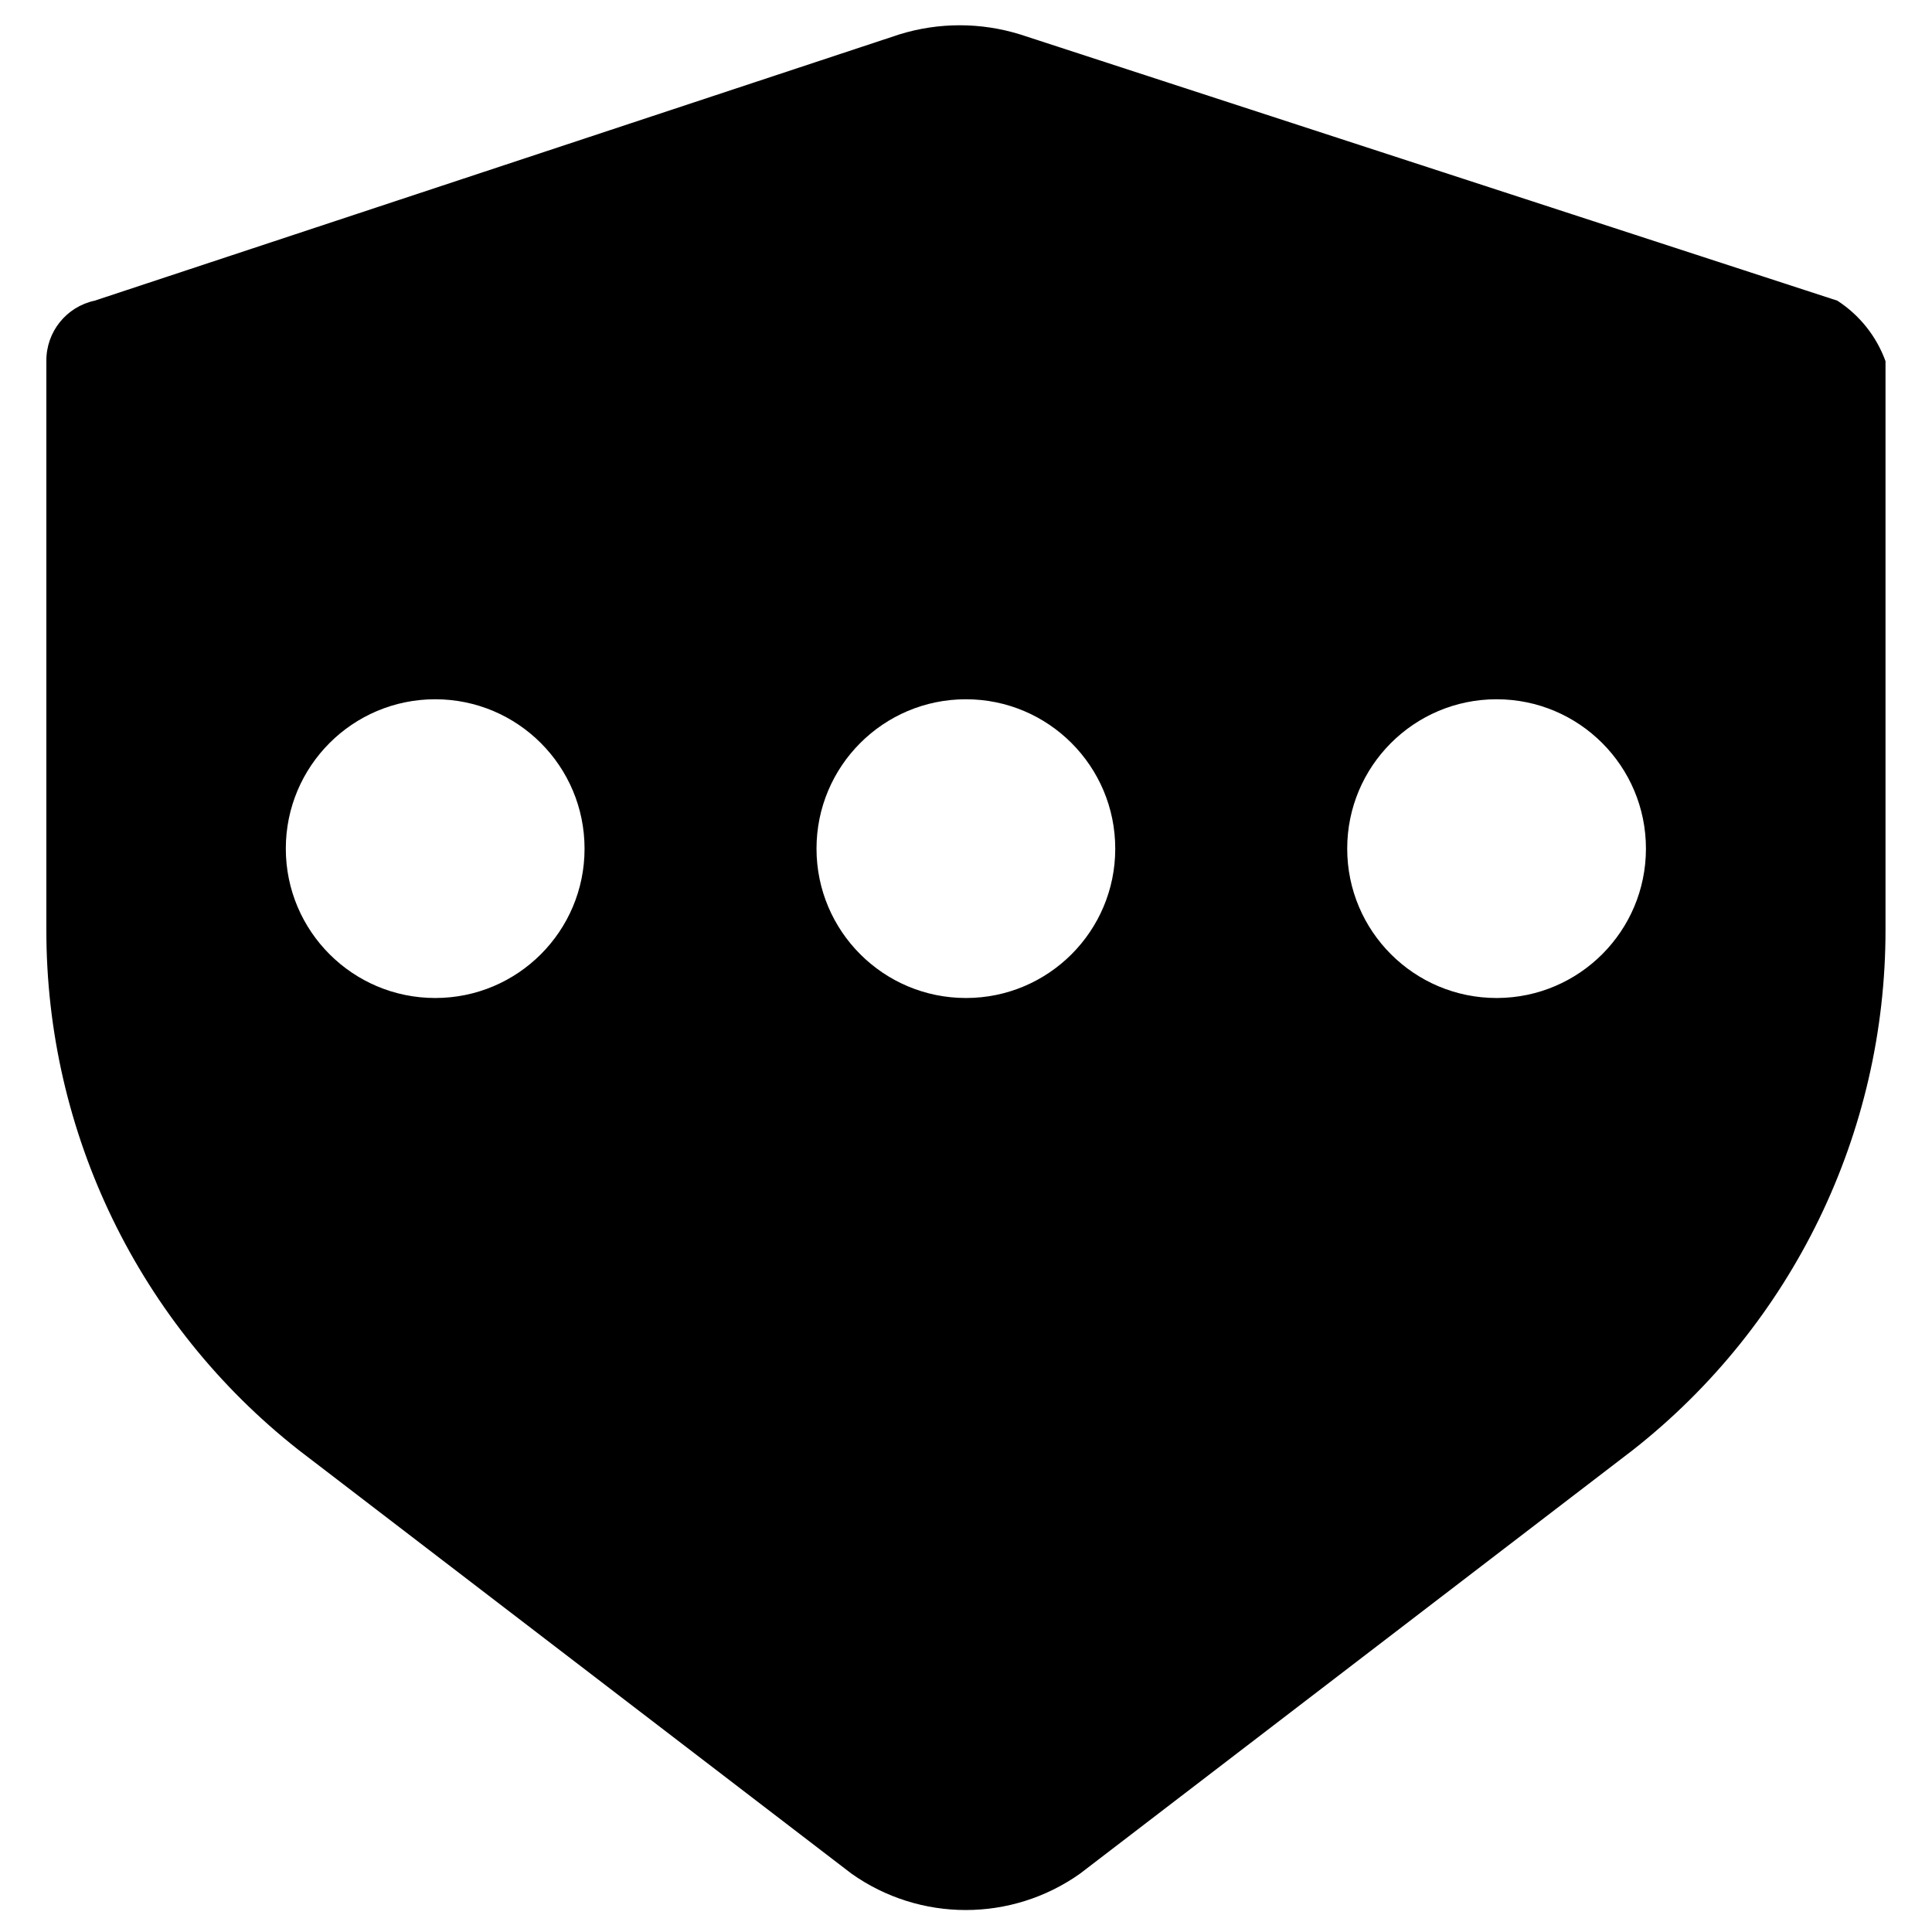
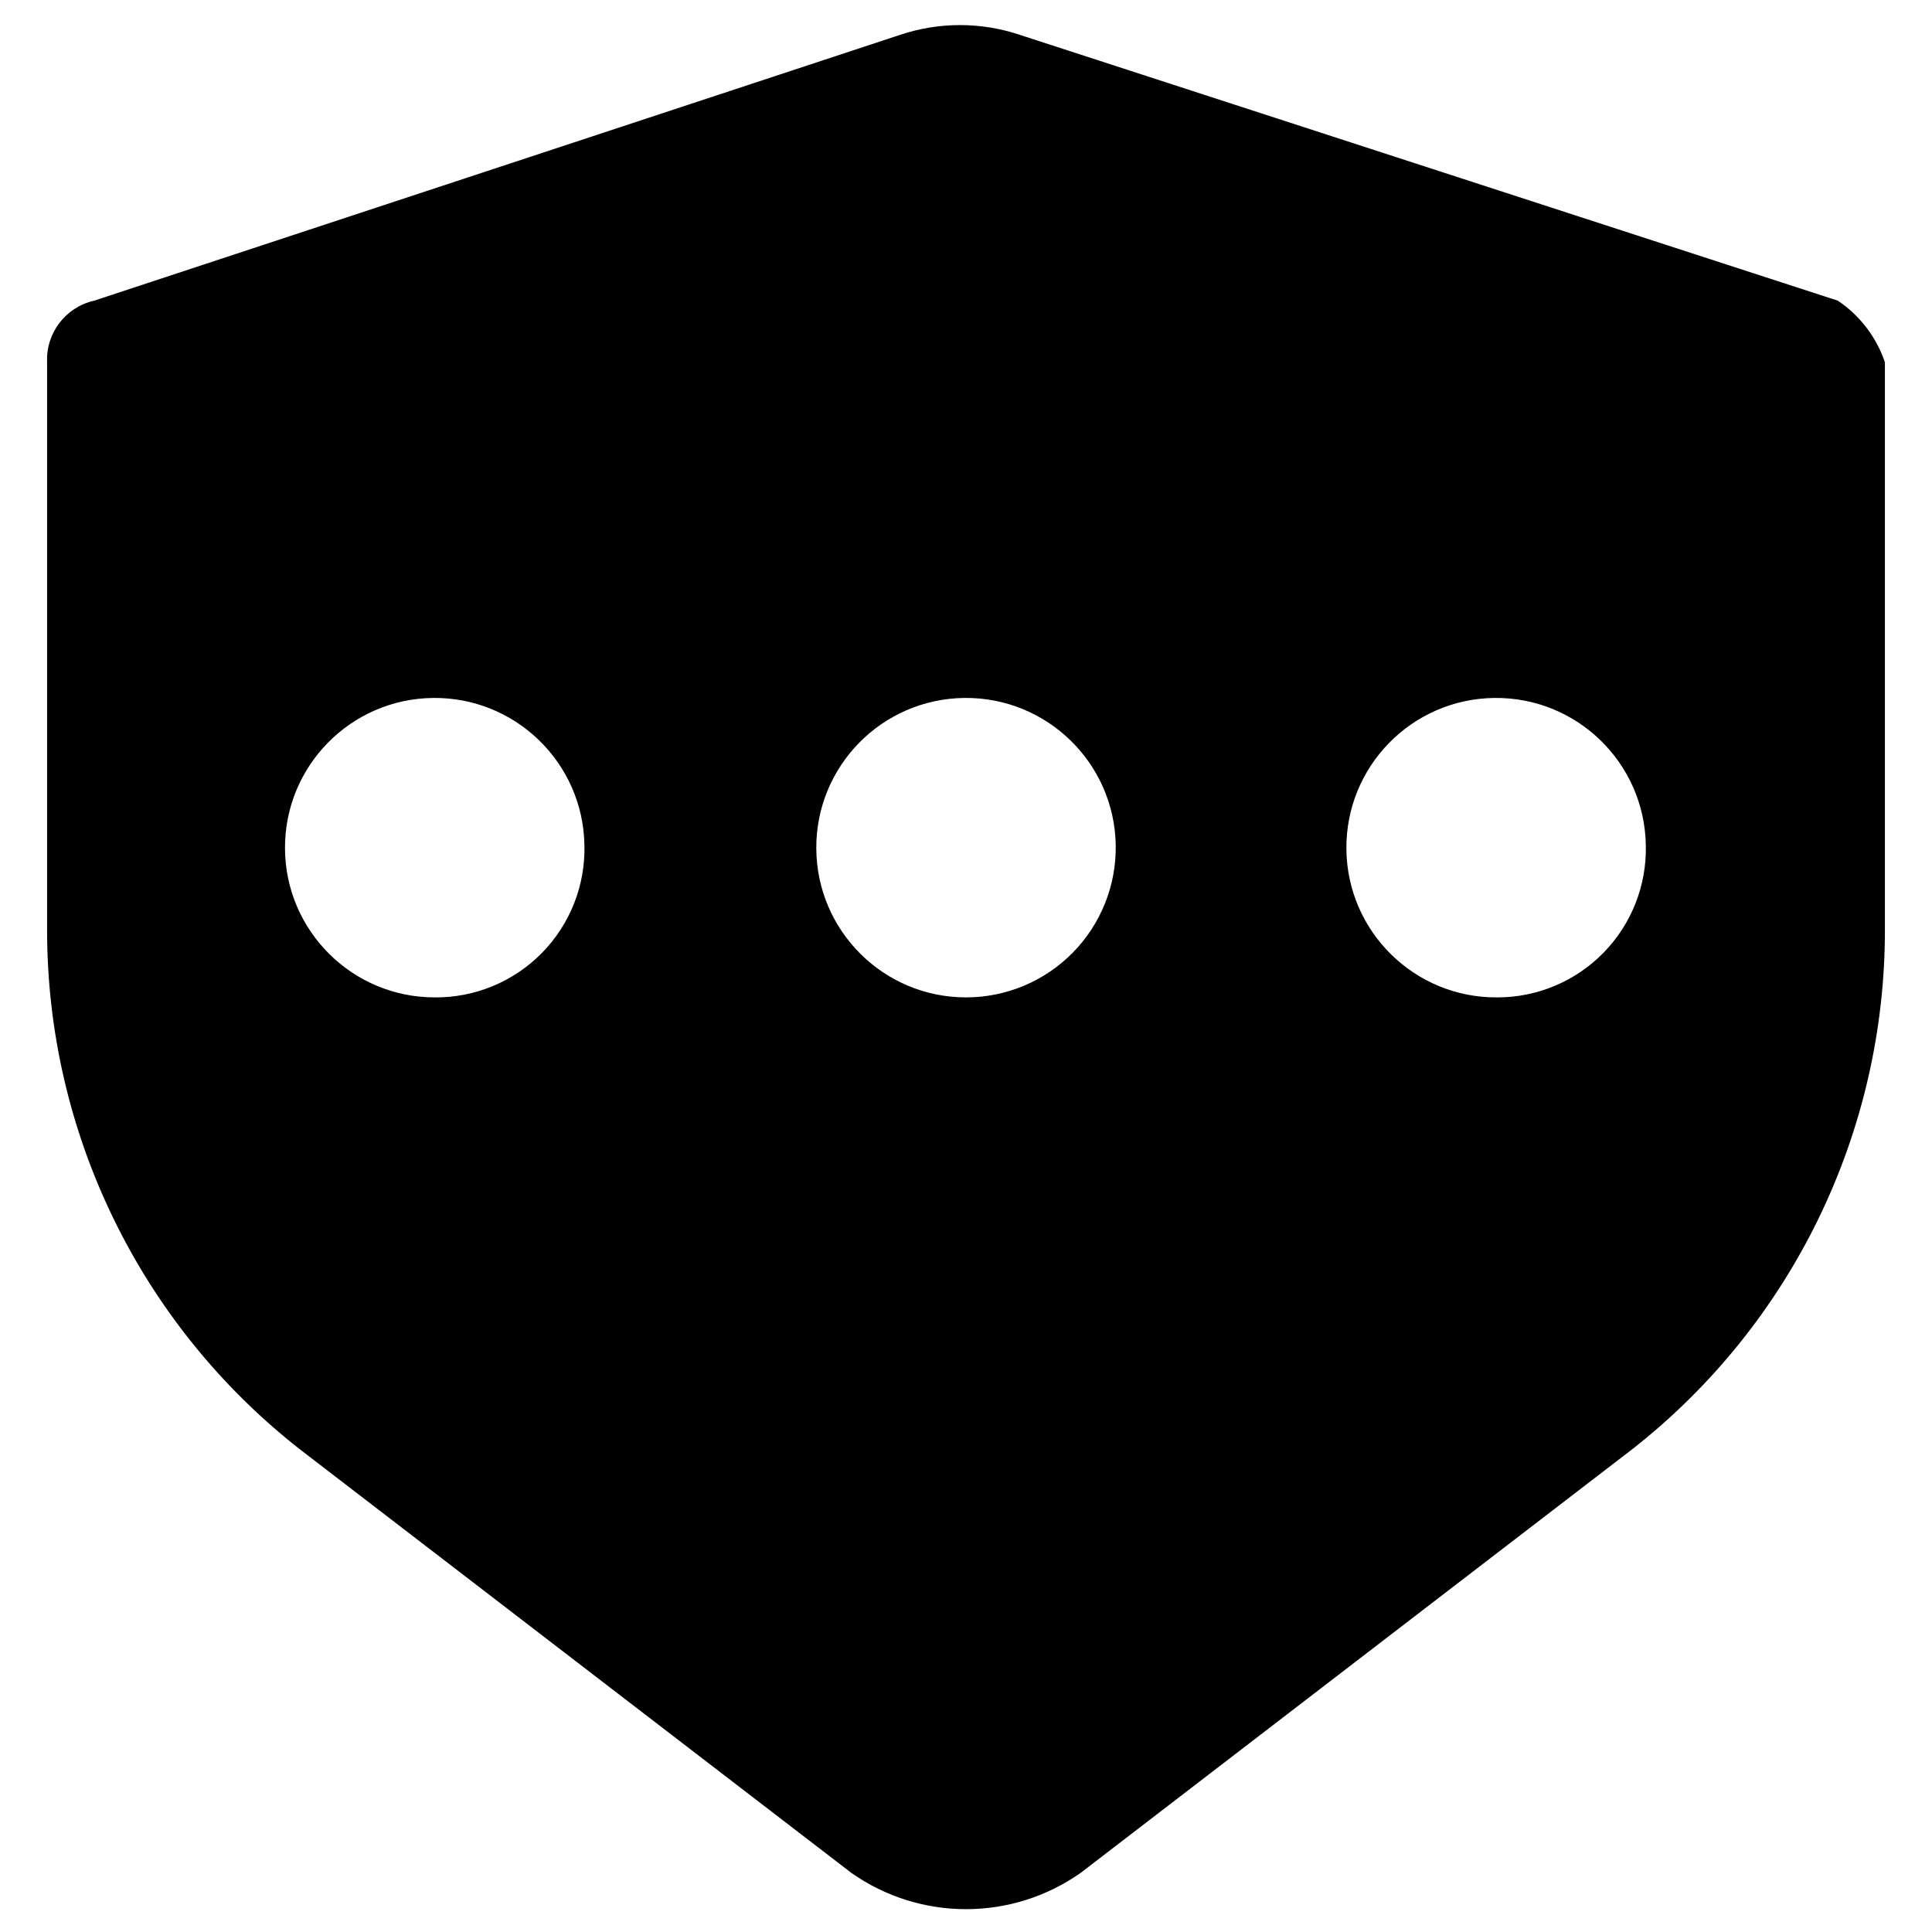
<svg xmlns="http://www.w3.org/2000/svg" viewBox="0 0 16 16">
  <g id="Layer_1" data-name="Layer 1">
-     <path d="M15.216,2.49,8.448.285a1.688,1.688,0,0,0-1,0L.784,2.49a.506.506,0,0,0-.4.5V7.7a5.47,5.47,0,0,0,2.09,4.309l4.578,3.508a1.637,1.637,0,0,0,1.892,0l4.578-3.508A5.474,5.474,0,0,0,15.615,7.7V2.991A1.007,1.007,0,0,0,15.216,2.49ZM3.605,8.265A1.237,1.237,0,1,1,4.841,7.029,1.236,1.236,0,0,1,3.605,8.265ZM8,8.265A1.237,1.237,0,1,1,9.236,7.029,1.236,1.236,0,0,1,8,8.265Zm4.395,0a1.237,1.237,0,1,1,1.236-1.236A1.237,1.237,0,0,1,12.4,8.265Z" />
+     <path d="M15.22,2.49,8.45.29a1.56,1.56,0,0,0-1,0L.78,2.49A.5.5,0,0,0,.39,3V7.7A5.46,5.46,0,0,0,2.48,12l4.57,3.51a1.65,1.65,0,0,0,1.9,0L13.52,12A5.46,5.46,0,0,0,15.61,7.7V3A1,1,0,0,0,15.22,2.49ZM3.6,8.26A1.24,1.24,0,1,1,4.84,7,1.23,1.23,0,0,1,3.6,8.26Zm4.4,0A1.24,1.24,0,1,1,9.24,7,1.24,1.24,0,0,1,8,8.26Zm4.4,0A1.24,1.24,0,1,1,13.63,7,1.23,1.23,0,0,1,12.4,8.26Z" />
  </g>
</svg>
